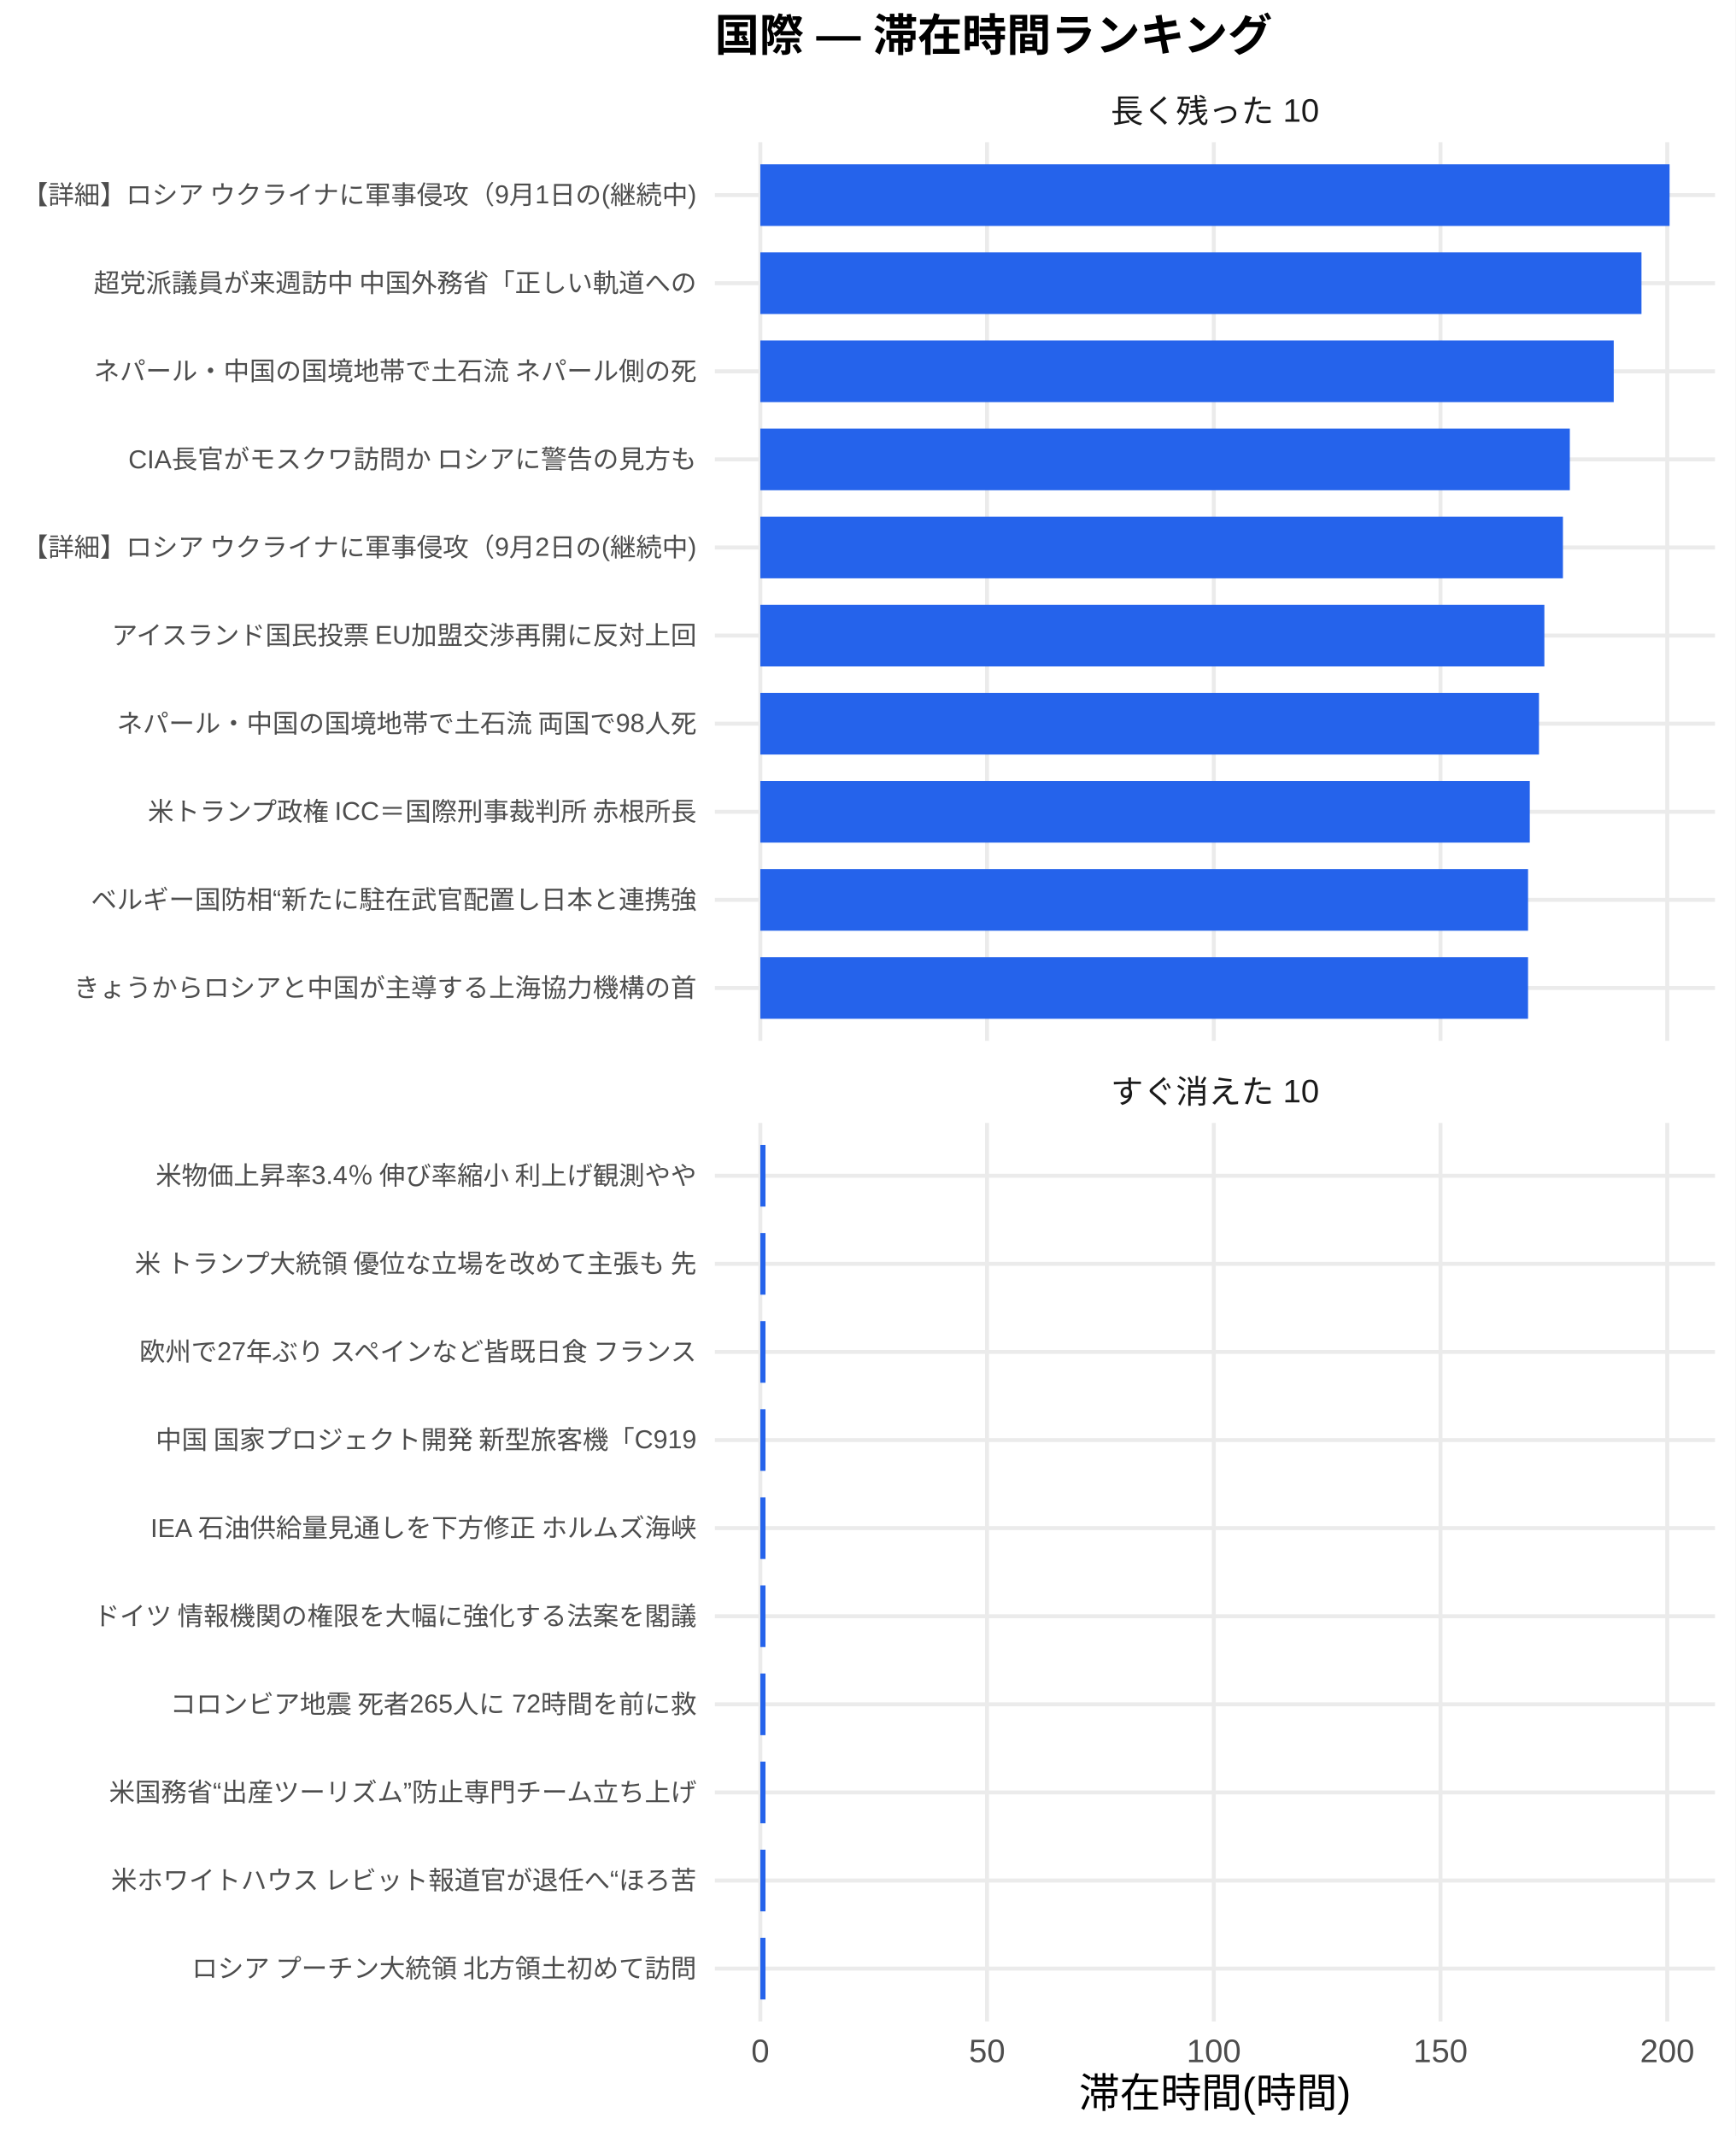
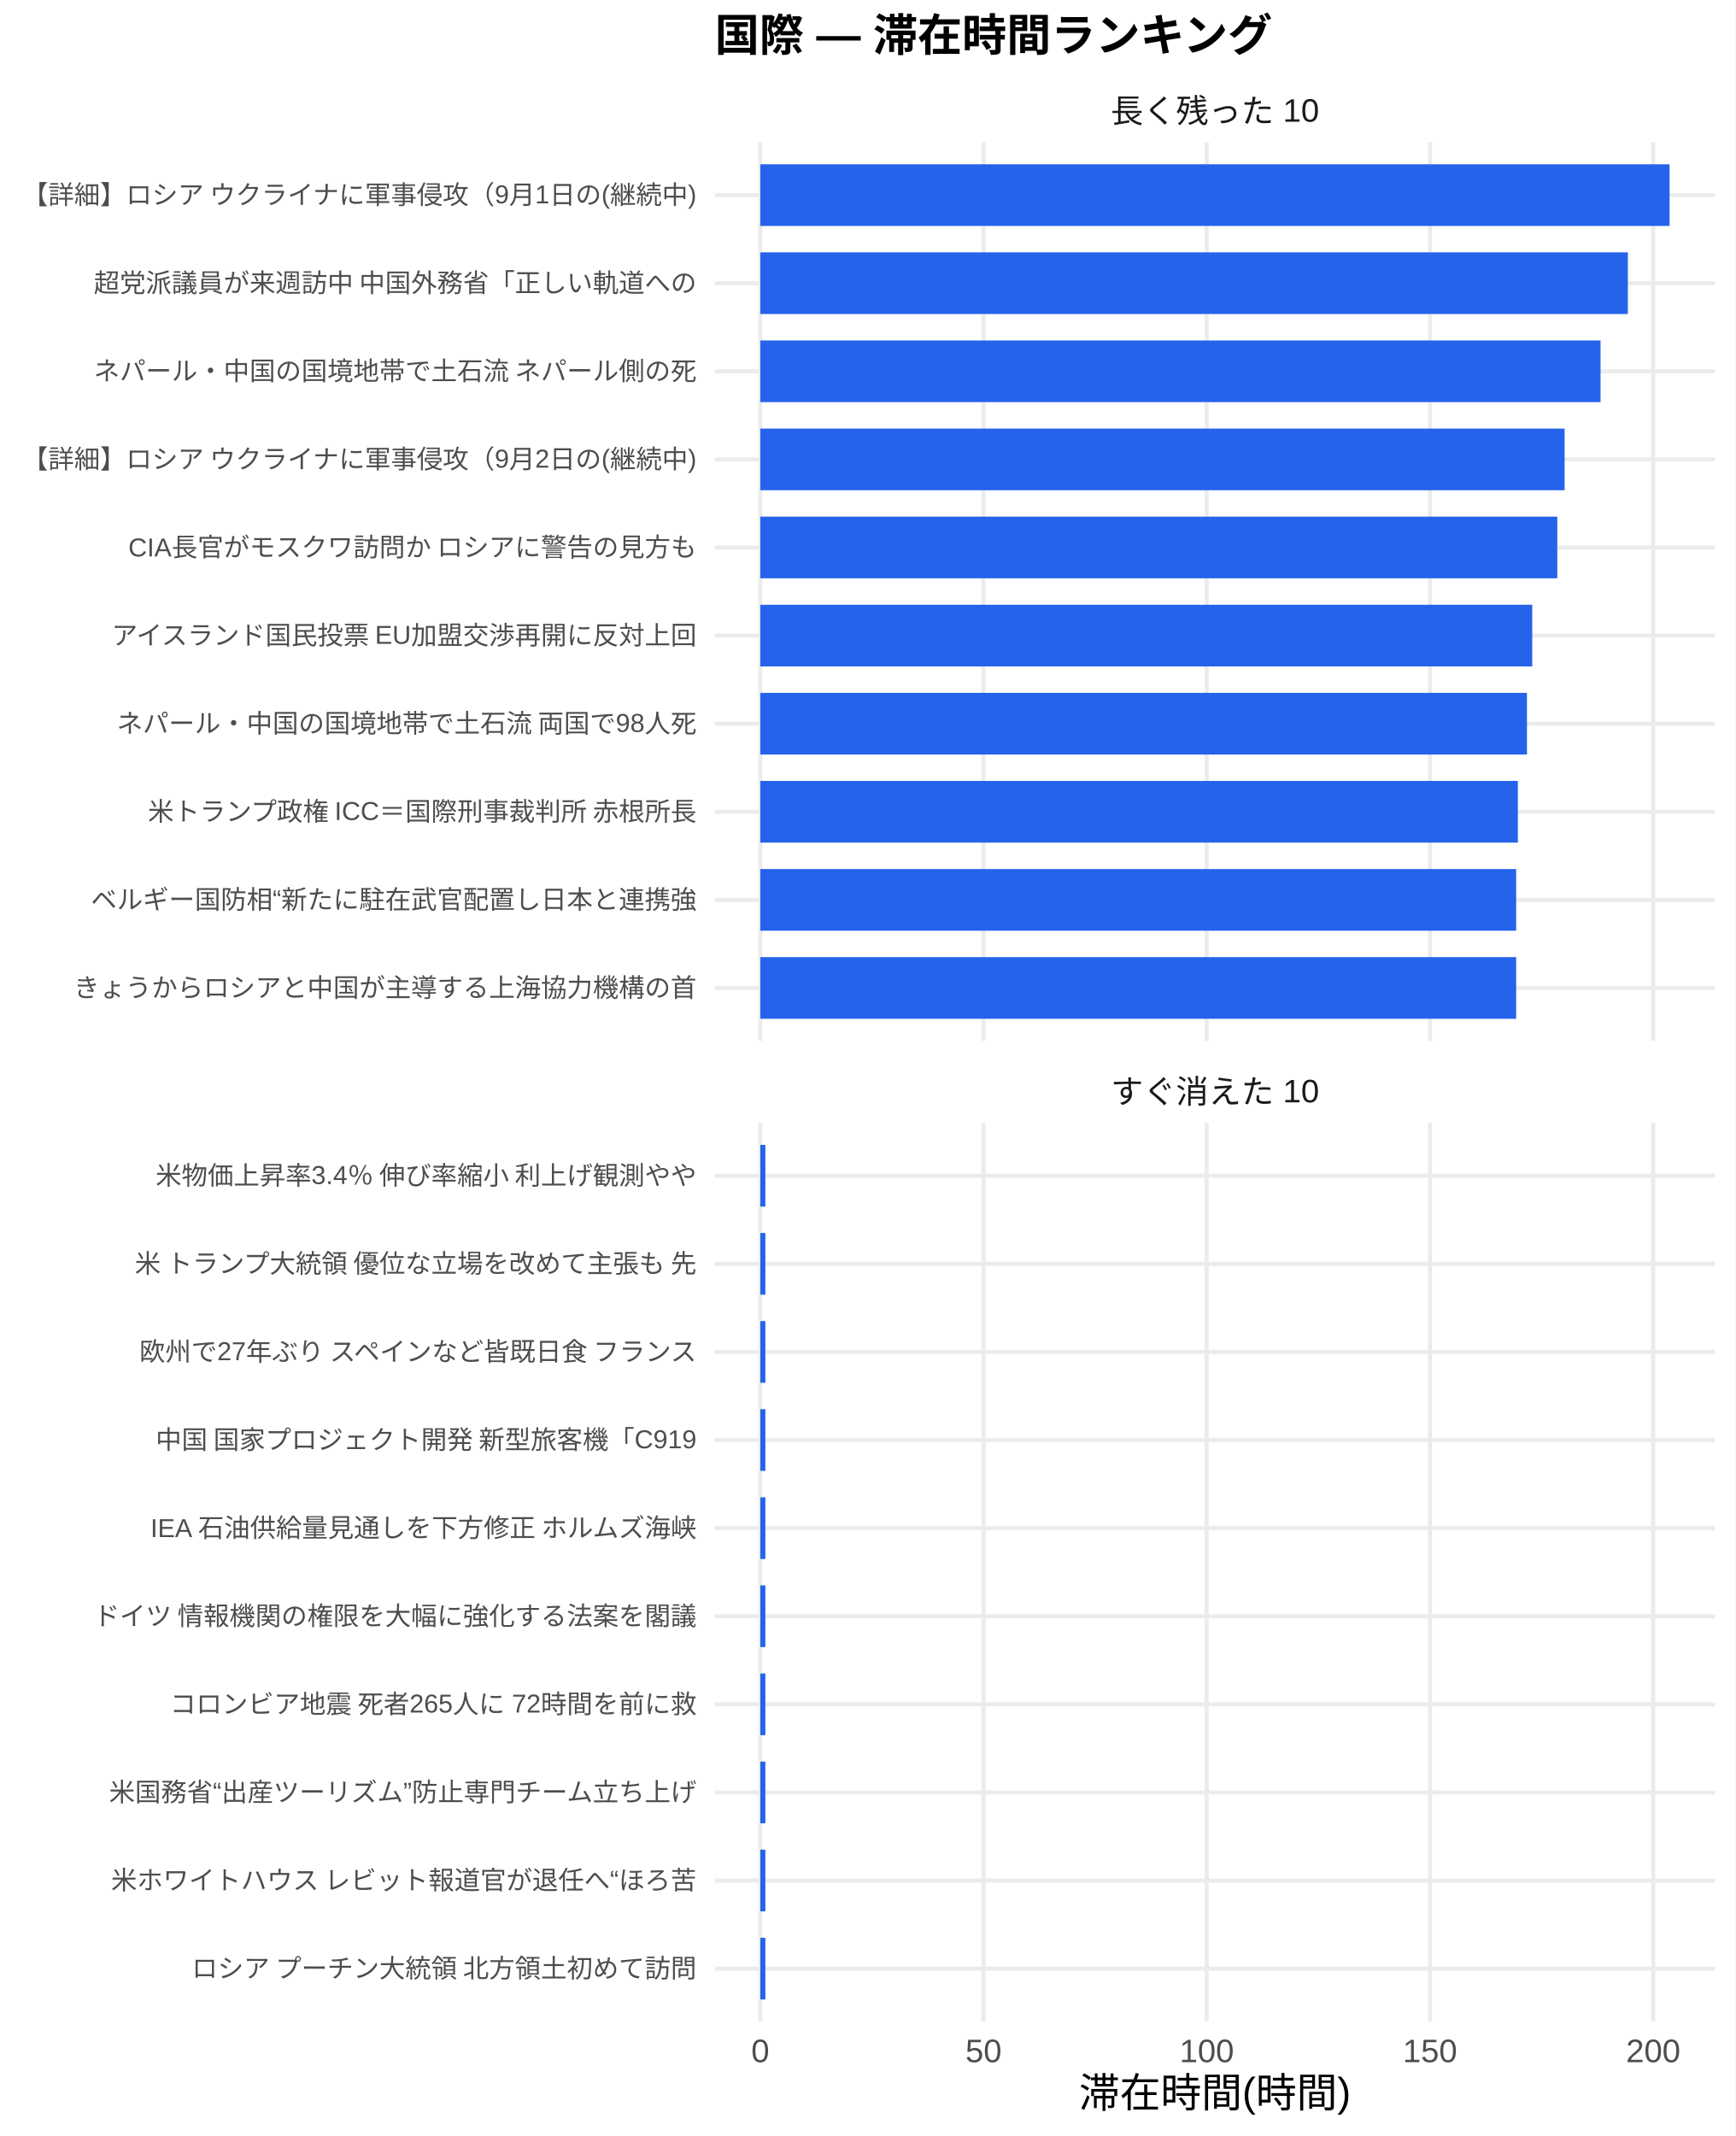
<svg xmlns="http://www.w3.org/2000/svg" width="468.00pt" height="576.00pt" viewBox="0 0 468.00 576.00">
  <g class="svglite">
    <defs>
      <style type="text/css">
    .svglite line, .svglite polyline, .svglite polygon, .svglite path, .svglite rect, .svglite circle {
      fill: none;
      stroke: #000000;
      stroke-linecap: round;
      stroke-linejoin: round;
      stroke-miterlimit: 10.00;
    }
    .svglite text {
      white-space: pre;
    }
    .svglite g.glyphgroup path {
      fill: inherit;
      stroke: none;
    }
  </style>
    </defs>
    <rect width="100%" height="100%" style="stroke: none; fill: #FFFFFF;" />
    <defs>
      <clipPath id="cpMC4wMHw0NjguMDB8MC4wMHw1NzYuMDA=">
        <rect x="0.00" y="0.00" width="468.00" height="576.00" />
      </clipPath>
    </defs>
    <g clip-path="url(#cpMC4wMHw0NjguMDB8MC4wMHw1NzYuMDA=)">
      <rect x="0.00" y="0.00" width="468.00" height="576.00" style="stroke-width: 1.07; stroke: none; fill: #FFFFFF;" />
    </g>
    <defs>
      <clipPath id="cpMTkyLjc5fDQ2Mi41MnwzOC4zNnwyODAuNjc=">
        <rect x="192.79" y="38.36" width="269.73" height="242.31" />
      </clipPath>
    </defs>
    <g clip-path="url(#cpMTkyLjc5fDQ2Mi41MnwzOC4zNnwyODAuNjc=)">
      <polyline points="192.79,266.42 462.52,266.42 " style="stroke-width: 1.07; stroke: #EBEBEB; stroke-linecap: butt;" />
      <polyline points="192.79,242.66 462.52,242.66 " style="stroke-width: 1.07; stroke: #EBEBEB; stroke-linecap: butt;" />
      <polyline points="192.79,218.91 462.52,218.91 " style="stroke-width: 1.07; stroke: #EBEBEB; stroke-linecap: butt;" />
      <polyline points="192.79,195.15 462.52,195.15 " style="stroke-width: 1.07; stroke: #EBEBEB; stroke-linecap: butt;" />
      <polyline points="192.79,171.39 462.52,171.39 " style="stroke-width: 1.07; stroke: #EBEBEB; stroke-linecap: butt;" />
      <polyline points="192.79,147.64 462.52,147.64 " style="stroke-width: 1.07; stroke: #EBEBEB; stroke-linecap: butt;" />
      <polyline points="192.79,123.88 462.52,123.88 " style="stroke-width: 1.07; stroke: #EBEBEB; stroke-linecap: butt;" />
      <polyline points="192.79,100.13 462.52,100.13 " style="stroke-width: 1.07; stroke: #EBEBEB; stroke-linecap: butt;" />
      <polyline points="192.79,76.37 462.52,76.37 " style="stroke-width: 1.07; stroke: #EBEBEB; stroke-linecap: butt;" />
      <polyline points="192.79,52.61 462.52,52.61 " style="stroke-width: 1.07; stroke: #EBEBEB; stroke-linecap: butt;" />
      <polyline points="205.05,280.67 205.05,38.36 " style="stroke-width: 1.07; stroke: #EBEBEB; stroke-linecap: butt;" />
-       <polyline points="266.19,280.67 266.19,38.36 " style="stroke-width: 1.07; stroke: #EBEBEB; stroke-linecap: butt;" />
-       <polyline points="327.34,280.67 327.34,38.36 " style="stroke-width: 1.07; stroke: #EBEBEB; stroke-linecap: butt;" />
-       <polyline points="388.48,280.67 388.48,38.36 " style="stroke-width: 1.07; stroke: #EBEBEB; stroke-linecap: butt;" />
-       <polyline points="449.63,280.67 449.63,38.36 " style="stroke-width: 1.07; stroke: #EBEBEB; stroke-linecap: butt;" />
+       <polyline points="265.25,280.67 265.25,38.36 " style="stroke-width: 1.07; stroke: #EBEBEB; stroke-linecap: butt;" />
+       <polyline points="325.45,280.67 325.45,38.36 " style="stroke-width: 1.07; stroke: #EBEBEB; stroke-linecap: butt;" />
+       <polyline points="385.65,280.67 385.65,38.36 " style="stroke-width: 1.07; stroke: #EBEBEB; stroke-linecap: butt;" />
+       <polyline points="445.85,280.67 445.85,38.36 " style="stroke-width: 1.07; stroke: #EBEBEB; stroke-linecap: butt;" />
      <rect x="205.05" y="44.30" width="245.21" height="16.63" style="stroke-width: 1.07; stroke: none; stroke-linecap: butt; stroke-linejoin: miter; fill: #2563EB;" />
-       <rect x="205.05" y="68.05" width="237.63" height="16.63" style="stroke-width: 1.07; stroke: none; stroke-linecap: butt; stroke-linejoin: miter; fill: #2563EB;" />
-       <rect x="205.05" y="91.81" width="230.15" height="16.63" style="stroke-width: 1.07; stroke: none; stroke-linecap: butt; stroke-linejoin: miter; fill: #2563EB;" />
-       <rect x="205.05" y="115.57" width="218.31" height="16.63" style="stroke-width: 1.07; stroke: none; stroke-linecap: butt; stroke-linejoin: miter; fill: #2563EB;" />
-       <rect x="205.05" y="139.32" width="216.45" height="16.63" style="stroke-width: 1.07; stroke: none; stroke-linecap: butt; stroke-linejoin: miter; fill: #2563EB;" />
-       <rect x="205.05" y="163.08" width="211.44" height="16.63" style="stroke-width: 1.07; stroke: none; stroke-linecap: butt; stroke-linejoin: miter; fill: #2563EB;" />
-       <rect x="205.05" y="186.84" width="209.99" height="16.63" style="stroke-width: 1.07; stroke: none; stroke-linecap: butt; stroke-linejoin: miter; fill: #2563EB;" />
-       <rect x="205.05" y="210.59" width="207.51" height="16.63" style="stroke-width: 1.07; stroke: none; stroke-linecap: butt; stroke-linejoin: miter; fill: #2563EB;" />
-       <rect x="205.05" y="234.35" width="207.04" height="16.63" style="stroke-width: 1.07; stroke: none; stroke-linecap: butt; stroke-linejoin: miter; fill: #2563EB;" />
-       <rect x="205.05" y="258.10" width="207.04" height="16.63" style="stroke-width: 1.07; stroke: none; stroke-linecap: butt; stroke-linejoin: miter; fill: #2563EB;" />
+       <rect x="205.05" y="68.05" width="233.96" height="16.63" style="stroke-width: 1.07; stroke: none; stroke-linecap: butt; stroke-linejoin: miter; fill: #2563EB;" />
+       <rect x="205.05" y="91.81" width="226.59" height="16.63" style="stroke-width: 1.07; stroke: none; stroke-linecap: butt; stroke-linejoin: miter; fill: #2563EB;" />
+       <rect x="205.05" y="115.57" width="216.90" height="16.63" style="stroke-width: 1.07; stroke: none; stroke-linecap: butt; stroke-linejoin: miter; fill: #2563EB;" />
+       <rect x="205.05" y="139.32" width="214.93" height="16.63" style="stroke-width: 1.07; stroke: none; stroke-linecap: butt; stroke-linejoin: miter; fill: #2563EB;" />
+       <rect x="205.05" y="163.08" width="208.17" height="16.63" style="stroke-width: 1.07; stroke: none; stroke-linecap: butt; stroke-linejoin: miter; fill: #2563EB;" />
+       <rect x="205.05" y="186.84" width="206.75" height="16.63" style="stroke-width: 1.07; stroke: none; stroke-linecap: butt; stroke-linejoin: miter; fill: #2563EB;" />
+       <rect x="205.05" y="210.59" width="204.30" height="16.63" style="stroke-width: 1.07; stroke: none; stroke-linecap: butt; stroke-linejoin: miter; fill: #2563EB;" />
+       <rect x="205.05" y="234.35" width="203.84" height="16.63" style="stroke-width: 1.07; stroke: none; stroke-linecap: butt; stroke-linejoin: miter; fill: #2563EB;" />
+       <rect x="205.05" y="258.10" width="203.84" height="16.63" style="stroke-width: 1.07; stroke: none; stroke-linecap: butt; stroke-linejoin: miter; fill: #2563EB;" />
    </g>
    <g clip-path="url(#cpMC4wMHw0NjguMDB8MC4wMHw1NzYuMDA=)">
</g>
    <defs>
      <clipPath id="cpMTkyLjc5fDQ2Mi41MnwzMDIuODB8NTQ1LjEy">
        <rect x="192.79" y="302.80" width="269.73" height="242.31" />
      </clipPath>
    </defs>
    <g clip-path="url(#cpMTkyLjc5fDQ2Mi41MnwzMDIuODB8NTQ1LjEy)">
      <polyline points="192.79,530.86 462.52,530.86 " style="stroke-width: 1.07; stroke: #EBEBEB; stroke-linecap: butt;" />
      <polyline points="192.79,507.11 462.52,507.11 " style="stroke-width: 1.07; stroke: #EBEBEB; stroke-linecap: butt;" />
      <polyline points="192.79,483.35 462.52,483.35 " style="stroke-width: 1.07; stroke: #EBEBEB; stroke-linecap: butt;" />
      <polyline points="192.79,459.59 462.52,459.59 " style="stroke-width: 1.07; stroke: #EBEBEB; stroke-linecap: butt;" />
      <polyline points="192.79,435.84 462.52,435.84 " style="stroke-width: 1.07; stroke: #EBEBEB; stroke-linecap: butt;" />
      <polyline points="192.79,412.08 462.52,412.08 " style="stroke-width: 1.07; stroke: #EBEBEB; stroke-linecap: butt;" />
      <polyline points="192.79,388.33 462.52,388.33 " style="stroke-width: 1.07; stroke: #EBEBEB; stroke-linecap: butt;" />
      <polyline points="192.79,364.57 462.52,364.57 " style="stroke-width: 1.07; stroke: #EBEBEB; stroke-linecap: butt;" />
      <polyline points="192.79,340.81 462.52,340.81 " style="stroke-width: 1.07; stroke: #EBEBEB; stroke-linecap: butt;" />
      <polyline points="192.79,317.06 462.52,317.06 " style="stroke-width: 1.07; stroke: #EBEBEB; stroke-linecap: butt;" />
      <polyline points="205.05,545.12 205.05,302.80 " style="stroke-width: 1.07; stroke: #EBEBEB; stroke-linecap: butt;" />
-       <polyline points="266.19,545.12 266.19,302.80 " style="stroke-width: 1.07; stroke: #EBEBEB; stroke-linecap: butt;" />
-       <polyline points="327.34,545.12 327.34,302.80 " style="stroke-width: 1.07; stroke: #EBEBEB; stroke-linecap: butt;" />
-       <polyline points="388.48,545.12 388.48,302.80 " style="stroke-width: 1.07; stroke: #EBEBEB; stroke-linecap: butt;" />
-       <polyline points="449.63,545.12 449.63,302.80 " style="stroke-width: 1.07; stroke: #EBEBEB; stroke-linecap: butt;" />
-       <rect x="205.05" y="308.74" width="1.39" height="16.63" style="stroke-width: 1.07; stroke: none; stroke-linecap: butt; stroke-linejoin: miter; fill: #2563EB;" />
-       <rect x="205.05" y="332.50" width="1.39" height="16.63" style="stroke-width: 1.07; stroke: none; stroke-linecap: butt; stroke-linejoin: miter; fill: #2563EB;" />
-       <rect x="205.05" y="356.25" width="1.39" height="16.63" style="stroke-width: 1.07; stroke: none; stroke-linecap: butt; stroke-linejoin: miter; fill: #2563EB;" />
-       <rect x="205.05" y="380.01" width="1.39" height="16.63" style="stroke-width: 1.07; stroke: none; stroke-linecap: butt; stroke-linejoin: miter; fill: #2563EB;" />
-       <rect x="205.05" y="403.77" width="1.39" height="16.63" style="stroke-width: 1.07; stroke: none; stroke-linecap: butt; stroke-linejoin: miter; fill: #2563EB;" />
-       <rect x="205.05" y="427.52" width="1.39" height="16.63" style="stroke-width: 1.07; stroke: none; stroke-linecap: butt; stroke-linejoin: miter; fill: #2563EB;" />
-       <rect x="205.05" y="451.28" width="1.39" height="16.63" style="stroke-width: 1.07; stroke: none; stroke-linecap: butt; stroke-linejoin: miter; fill: #2563EB;" />
-       <rect x="205.05" y="475.04" width="1.39" height="16.63" style="stroke-width: 1.07; stroke: none; stroke-linecap: butt; stroke-linejoin: miter; fill: #2563EB;" />
-       <rect x="205.05" y="498.79" width="1.39" height="16.63" style="stroke-width: 1.07; stroke: none; stroke-linecap: butt; stroke-linejoin: miter; fill: #2563EB;" />
-       <rect x="205.05" y="522.55" width="1.39" height="16.63" style="stroke-width: 1.07; stroke: none; stroke-linecap: butt; stroke-linejoin: miter; fill: #2563EB;" />
+       <polyline points="265.25,545.12 265.25,302.80 " style="stroke-width: 1.07; stroke: #EBEBEB; stroke-linecap: butt;" />
+       <polyline points="325.45,545.12 325.45,302.80 " style="stroke-width: 1.07; stroke: #EBEBEB; stroke-linecap: butt;" />
+       <polyline points="385.65,545.12 385.65,302.80 " style="stroke-width: 1.07; stroke: #EBEBEB; stroke-linecap: butt;" />
+       <polyline points="445.85,545.12 445.85,302.80 " style="stroke-width: 1.07; stroke: #EBEBEB; stroke-linecap: butt;" />
+       <rect x="205.05" y="308.74" width="1.36" height="16.63" style="stroke-width: 1.07; stroke: none; stroke-linecap: butt; stroke-linejoin: miter; fill: #2563EB;" />
+       <rect x="205.05" y="332.50" width="1.36" height="16.63" style="stroke-width: 1.07; stroke: none; stroke-linecap: butt; stroke-linejoin: miter; fill: #2563EB;" />
+       <rect x="205.05" y="356.25" width="1.36" height="16.63" style="stroke-width: 1.07; stroke: none; stroke-linecap: butt; stroke-linejoin: miter; fill: #2563EB;" />
+       <rect x="205.05" y="380.01" width="1.36" height="16.63" style="stroke-width: 1.07; stroke: none; stroke-linecap: butt; stroke-linejoin: miter; fill: #2563EB;" />
+       <rect x="205.05" y="403.77" width="1.36" height="16.63" style="stroke-width: 1.07; stroke: none; stroke-linecap: butt; stroke-linejoin: miter; fill: #2563EB;" />
+       <rect x="205.05" y="427.52" width="1.36" height="16.63" style="stroke-width: 1.07; stroke: none; stroke-linecap: butt; stroke-linejoin: miter; fill: #2563EB;" />
+       <rect x="205.05" y="451.28" width="1.36" height="16.63" style="stroke-width: 1.07; stroke: none; stroke-linecap: butt; stroke-linejoin: miter; fill: #2563EB;" />
+       <rect x="205.05" y="475.04" width="1.36" height="16.63" style="stroke-width: 1.07; stroke: none; stroke-linecap: butt; stroke-linejoin: miter; fill: #2563EB;" />
+       <rect x="205.05" y="498.79" width="1.36" height="16.63" style="stroke-width: 1.07; stroke: none; stroke-linecap: butt; stroke-linejoin: miter; fill: #2563EB;" />
+       <rect x="205.05" y="522.55" width="1.36" height="16.63" style="stroke-width: 1.07; stroke: none; stroke-linecap: butt; stroke-linejoin: miter; fill: #2563EB;" />
    </g>
    <g clip-path="url(#cpMC4wMHw0NjguMDB8MC4wMHw1NzYuMDA=)">
</g>
    <defs>
      <clipPath id="cpMTkyLjc5fDQ2Mi41MnwyODYuMTV8MzAyLjgw">
        <rect x="192.79" y="286.15" width="269.73" height="16.65" />
      </clipPath>
    </defs>
    <g clip-path="url(#cpMTkyLjc5fDQ2Mi41MnwyODYuMTV8MzAyLjgw)">
      <text x="327.65" y="297.50" text-anchor="middle" style="font-size: 8.80px;fill: #1A1A1A; font-family: &quot;Liberation Sans&quot;;" textLength="56.20px" lengthAdjust="spacingAndGlyphs">すぐ消えた 10</text>
    </g>
    <g clip-path="url(#cpMC4wMHw0NjguMDB8MC4wMHw1NzYuMDA=)">
</g>
    <defs>
      <clipPath id="cpMTkyLjc5fDQ2Mi41MnwyMS43MXwzOC4zNg==">
        <rect x="192.79" y="21.71" width="269.73" height="16.65" />
      </clipPath>
    </defs>
    <g clip-path="url(#cpMTkyLjc5fDQ2Mi41MnwyMS43MXwzOC4zNg==)">
      <text x="327.65" y="33.06" text-anchor="middle" style="font-size: 8.80px;fill: #1A1A1A; font-family: &quot;Liberation Sans&quot;;" textLength="56.20px" lengthAdjust="spacingAndGlyphs">長く残った 10</text>
    </g>
    <g clip-path="url(#cpMC4wMHw0NjguMDB8MC4wMHw1NzYuMDA=)">
      <text x="205.05" y="556.10" text-anchor="middle" style="font-size: 8.80px;fill: #4D4D4D; font-family: &quot;Liberation Sans&quot;;" textLength="4.89px" lengthAdjust="spacingAndGlyphs">0</text>
-       <text x="266.19" y="556.10" text-anchor="middle" style="font-size: 8.80px;fill: #4D4D4D; font-family: &quot;Liberation Sans&quot;;" textLength="9.78px" lengthAdjust="spacingAndGlyphs">50</text>
-       <text x="327.34" y="556.10" text-anchor="middle" style="font-size: 8.80px;fill: #4D4D4D; font-family: &quot;Liberation Sans&quot;;" textLength="14.67px" lengthAdjust="spacingAndGlyphs">100</text>
-       <text x="388.48" y="556.10" text-anchor="middle" style="font-size: 8.80px;fill: #4D4D4D; font-family: &quot;Liberation Sans&quot;;" textLength="14.67px" lengthAdjust="spacingAndGlyphs">150</text>
-       <text x="449.63" y="556.10" text-anchor="middle" style="font-size: 8.80px;fill: #4D4D4D; font-family: &quot;Liberation Sans&quot;;" textLength="14.67px" lengthAdjust="spacingAndGlyphs">200</text>
+       <text x="265.25" y="556.10" text-anchor="middle" style="font-size: 8.80px;fill: #4D4D4D; font-family: &quot;Liberation Sans&quot;;" textLength="9.78px" lengthAdjust="spacingAndGlyphs">50</text>
+       <text x="325.45" y="556.10" text-anchor="middle" style="font-size: 8.80px;fill: #4D4D4D; font-family: &quot;Liberation Sans&quot;;" textLength="14.67px" lengthAdjust="spacingAndGlyphs">100</text>
+       <text x="385.65" y="556.10" text-anchor="middle" style="font-size: 8.80px;fill: #4D4D4D; font-family: &quot;Liberation Sans&quot;;" textLength="14.67px" lengthAdjust="spacingAndGlyphs">150</text>
+       <text x="445.85" y="556.10" text-anchor="middle" style="font-size: 8.80px;fill: #4D4D4D; font-family: &quot;Liberation Sans&quot;;" textLength="14.67px" lengthAdjust="spacingAndGlyphs">200</text>
      <text x="187.85" y="268.83" text-anchor="end" style="font-size: 7.00px;fill: #4D4D4D; font-family: &quot;Liberation Sans&quot;;" textLength="168.00px" lengthAdjust="spacingAndGlyphs">きょうからロシアと中国が主導する上海協力機構の首</text>
      <text x="187.85" y="245.07" text-anchor="end" style="font-size: 7.00px;fill: #4D4D4D; font-family: &quot;Liberation Sans&quot;;" textLength="163.33px" lengthAdjust="spacingAndGlyphs">ベルギー国防相“新たに駐在武官配置し日本と連携強</text>
      <text x="187.85" y="221.31" text-anchor="end" style="font-size: 7.00px;fill: #4D4D4D; font-family: &quot;Liberation Sans&quot;;" textLength="148.94px" lengthAdjust="spacingAndGlyphs">米トランプ政権 ICC＝国際刑事裁判所 赤根所長</text>
      <text x="187.85" y="197.56" text-anchor="end" style="font-size: 7.00px;fill: #4D4D4D; font-family: &quot;Liberation Sans&quot;;" textLength="156.72px" lengthAdjust="spacingAndGlyphs">ネパール・中国の国境地帯で土石流 両国で98人死</text>
      <text x="187.85" y="173.80" text-anchor="end" style="font-size: 7.00px;fill: #4D4D4D; font-family: &quot;Liberation Sans&quot;;" textLength="158.67px" lengthAdjust="spacingAndGlyphs">アイスランド国民投票 EU加盟交渉再開に反対上回</text>
-       <text x="187.85" y="150.05" text-anchor="end" style="font-size: 7.00px;fill: #4D4D4D; font-family: &quot;Liberation Sans&quot;;" textLength="182.38px" lengthAdjust="spacingAndGlyphs">【詳細】ロシア ウクライナに軍事侵攻（9月2日の(継続中)</text>
-       <text x="187.85" y="126.29" text-anchor="end" style="font-size: 7.00px;fill: #4D4D4D; font-family: &quot;Liberation Sans&quot;;" textLength="153.61px" lengthAdjust="spacingAndGlyphs">CIA長官がモスクワ訪問か ロシアに警告の見方も</text>
+       <text x="187.85" y="150.05" text-anchor="end" style="font-size: 7.00px;fill: #4D4D4D; font-family: &quot;Liberation Sans&quot;;" textLength="153.61px" lengthAdjust="spacingAndGlyphs">CIA長官がモスクワ訪問か ロシアに警告の見方も</text>
+       <text x="187.85" y="126.29" text-anchor="end" style="font-size: 7.00px;fill: #4D4D4D; font-family: &quot;Liberation Sans&quot;;" textLength="182.38px" lengthAdjust="spacingAndGlyphs">【詳細】ロシア ウクライナに軍事侵攻（9月2日の(継続中)</text>
      <text x="187.85" y="102.53" text-anchor="end" style="font-size: 7.00px;fill: #4D4D4D; font-family: &quot;Liberation Sans&quot;;" textLength="162.94px" lengthAdjust="spacingAndGlyphs">ネパール・中国の国境地帯で土石流 ネパール側の死</text>
      <text x="187.85" y="78.78" text-anchor="end" style="font-size: 7.00px;fill: #4D4D4D; font-family: &quot;Liberation Sans&quot;;" textLength="162.94px" lengthAdjust="spacingAndGlyphs">超党派議員が来週訪中 中国外務省「正しい軌道への</text>
      <text x="187.85" y="55.02" text-anchor="end" style="font-size: 7.00px;fill: #4D4D4D; font-family: &quot;Liberation Sans&quot;;" textLength="182.38px" lengthAdjust="spacingAndGlyphs">【詳細】ロシア ウクライナに軍事侵攻（9月1日の(継続中)</text>
      <text x="187.85" y="533.27" text-anchor="end" style="font-size: 7.00px;fill: #4D4D4D; font-family: &quot;Liberation Sans&quot;;" textLength="136.88px" lengthAdjust="spacingAndGlyphs">ロシア プーチン大統領 北方領土初めて訪問</text>
      <text x="187.85" y="509.51" text-anchor="end" style="font-size: 7.00px;fill: #4D4D4D; font-family: &quot;Liberation Sans&quot;;" textLength="158.27px" lengthAdjust="spacingAndGlyphs">米ホワイトハウス レビット報道官が退任へ“ほろ苦</text>
      <text x="187.85" y="485.76" text-anchor="end" style="font-size: 7.00px;fill: #4D4D4D; font-family: &quot;Liberation Sans&quot;;" textLength="158.66px" lengthAdjust="spacingAndGlyphs">米国務省“出産ツーリズム”防止専門チーム立ち上げ</text>
      <text x="187.85" y="462.00" text-anchor="end" style="font-size: 7.00px;fill: #4D4D4D; font-family: &quot;Liberation Sans&quot;;" textLength="142.33px" lengthAdjust="spacingAndGlyphs">コロンビア地震 死者265人に 72時間を前に救</text>
      <text x="187.85" y="438.25" text-anchor="end" style="font-size: 7.00px;fill: #4D4D4D; font-family: &quot;Liberation Sans&quot;;" textLength="162.94px" lengthAdjust="spacingAndGlyphs">ドイツ 情報機関の権限を大幅に強化する法案を閣議</text>
      <text x="187.85" y="414.49" text-anchor="end" style="font-size: 7.00px;fill: #4D4D4D; font-family: &quot;Liberation Sans&quot;;" textLength="147.77px" lengthAdjust="spacingAndGlyphs">IEA 石油供給量見通しを下方修正 ホルムズ海峡</text>
      <text x="187.85" y="390.73" text-anchor="end" style="font-size: 7.00px;fill: #4D4D4D; font-family: &quot;Liberation Sans&quot;;" textLength="146.61px" lengthAdjust="spacingAndGlyphs">中国 国家プロジェクト開発 新型旅客機「C919</text>
      <text x="187.85" y="366.98" text-anchor="end" style="font-size: 7.00px;fill: #4D4D4D; font-family: &quot;Liberation Sans&quot;;" textLength="151.66px" lengthAdjust="spacingAndGlyphs">欧州で27年ぶり スペインなど皆既日食 フランス</text>
      <text x="187.85" y="343.22" text-anchor="end" style="font-size: 7.00px;fill: #4D4D4D; font-family: &quot;Liberation Sans&quot;;" textLength="152.81px" lengthAdjust="spacingAndGlyphs">米 トランプ大統領 優位な立場を改めて主張も 先</text>
      <text x="187.85" y="319.47" text-anchor="end" style="font-size: 7.00px;fill: #4D4D4D; font-family: &quot;Liberation Sans&quot;;" textLength="146.59px" lengthAdjust="spacingAndGlyphs">米物価上昇率3.4％ 伸び率縮小 利上げ観測やや</text>
      <text x="327.65" y="568.24" text-anchor="middle" style="font-size: 11.00px; font-family: &quot;Liberation Sans&quot;;" textLength="73.31px" lengthAdjust="spacingAndGlyphs">滞在時間(時間)</text>
      <text x="192.79" y="13.74" style="font-size: 12.00px; font-weight: bold; font-family: &quot;Liberation Sans&quot;;" textLength="150.66px" lengthAdjust="spacingAndGlyphs">国際 — 滞在時間ランキング</text>
    </g>
  </g>
</svg>
